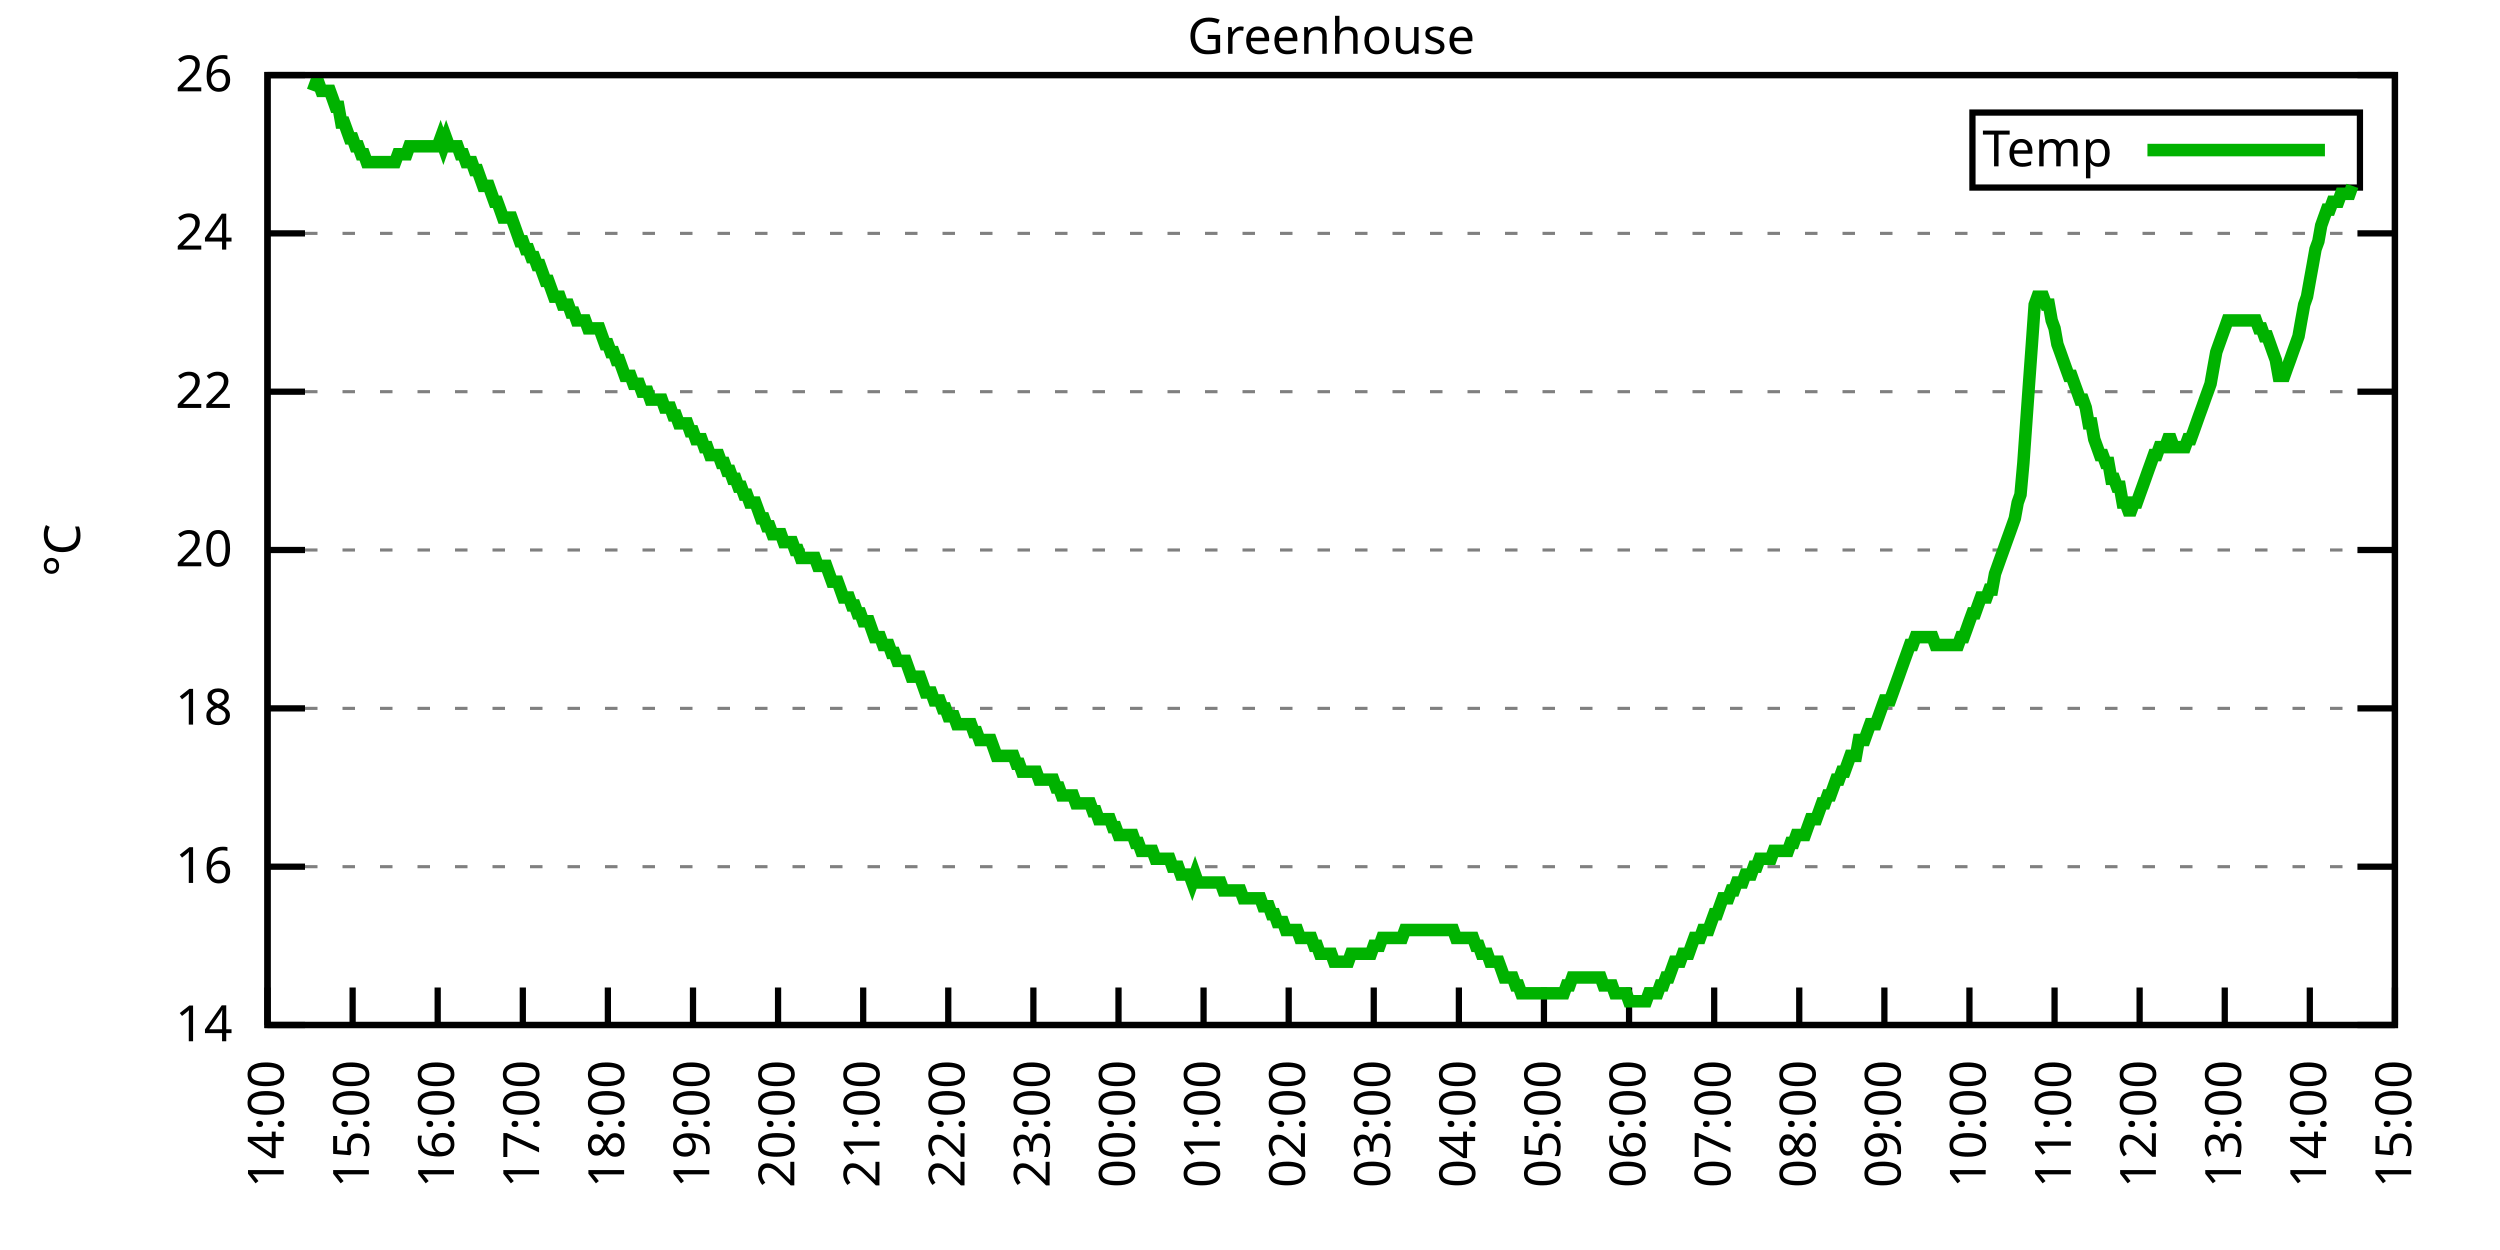
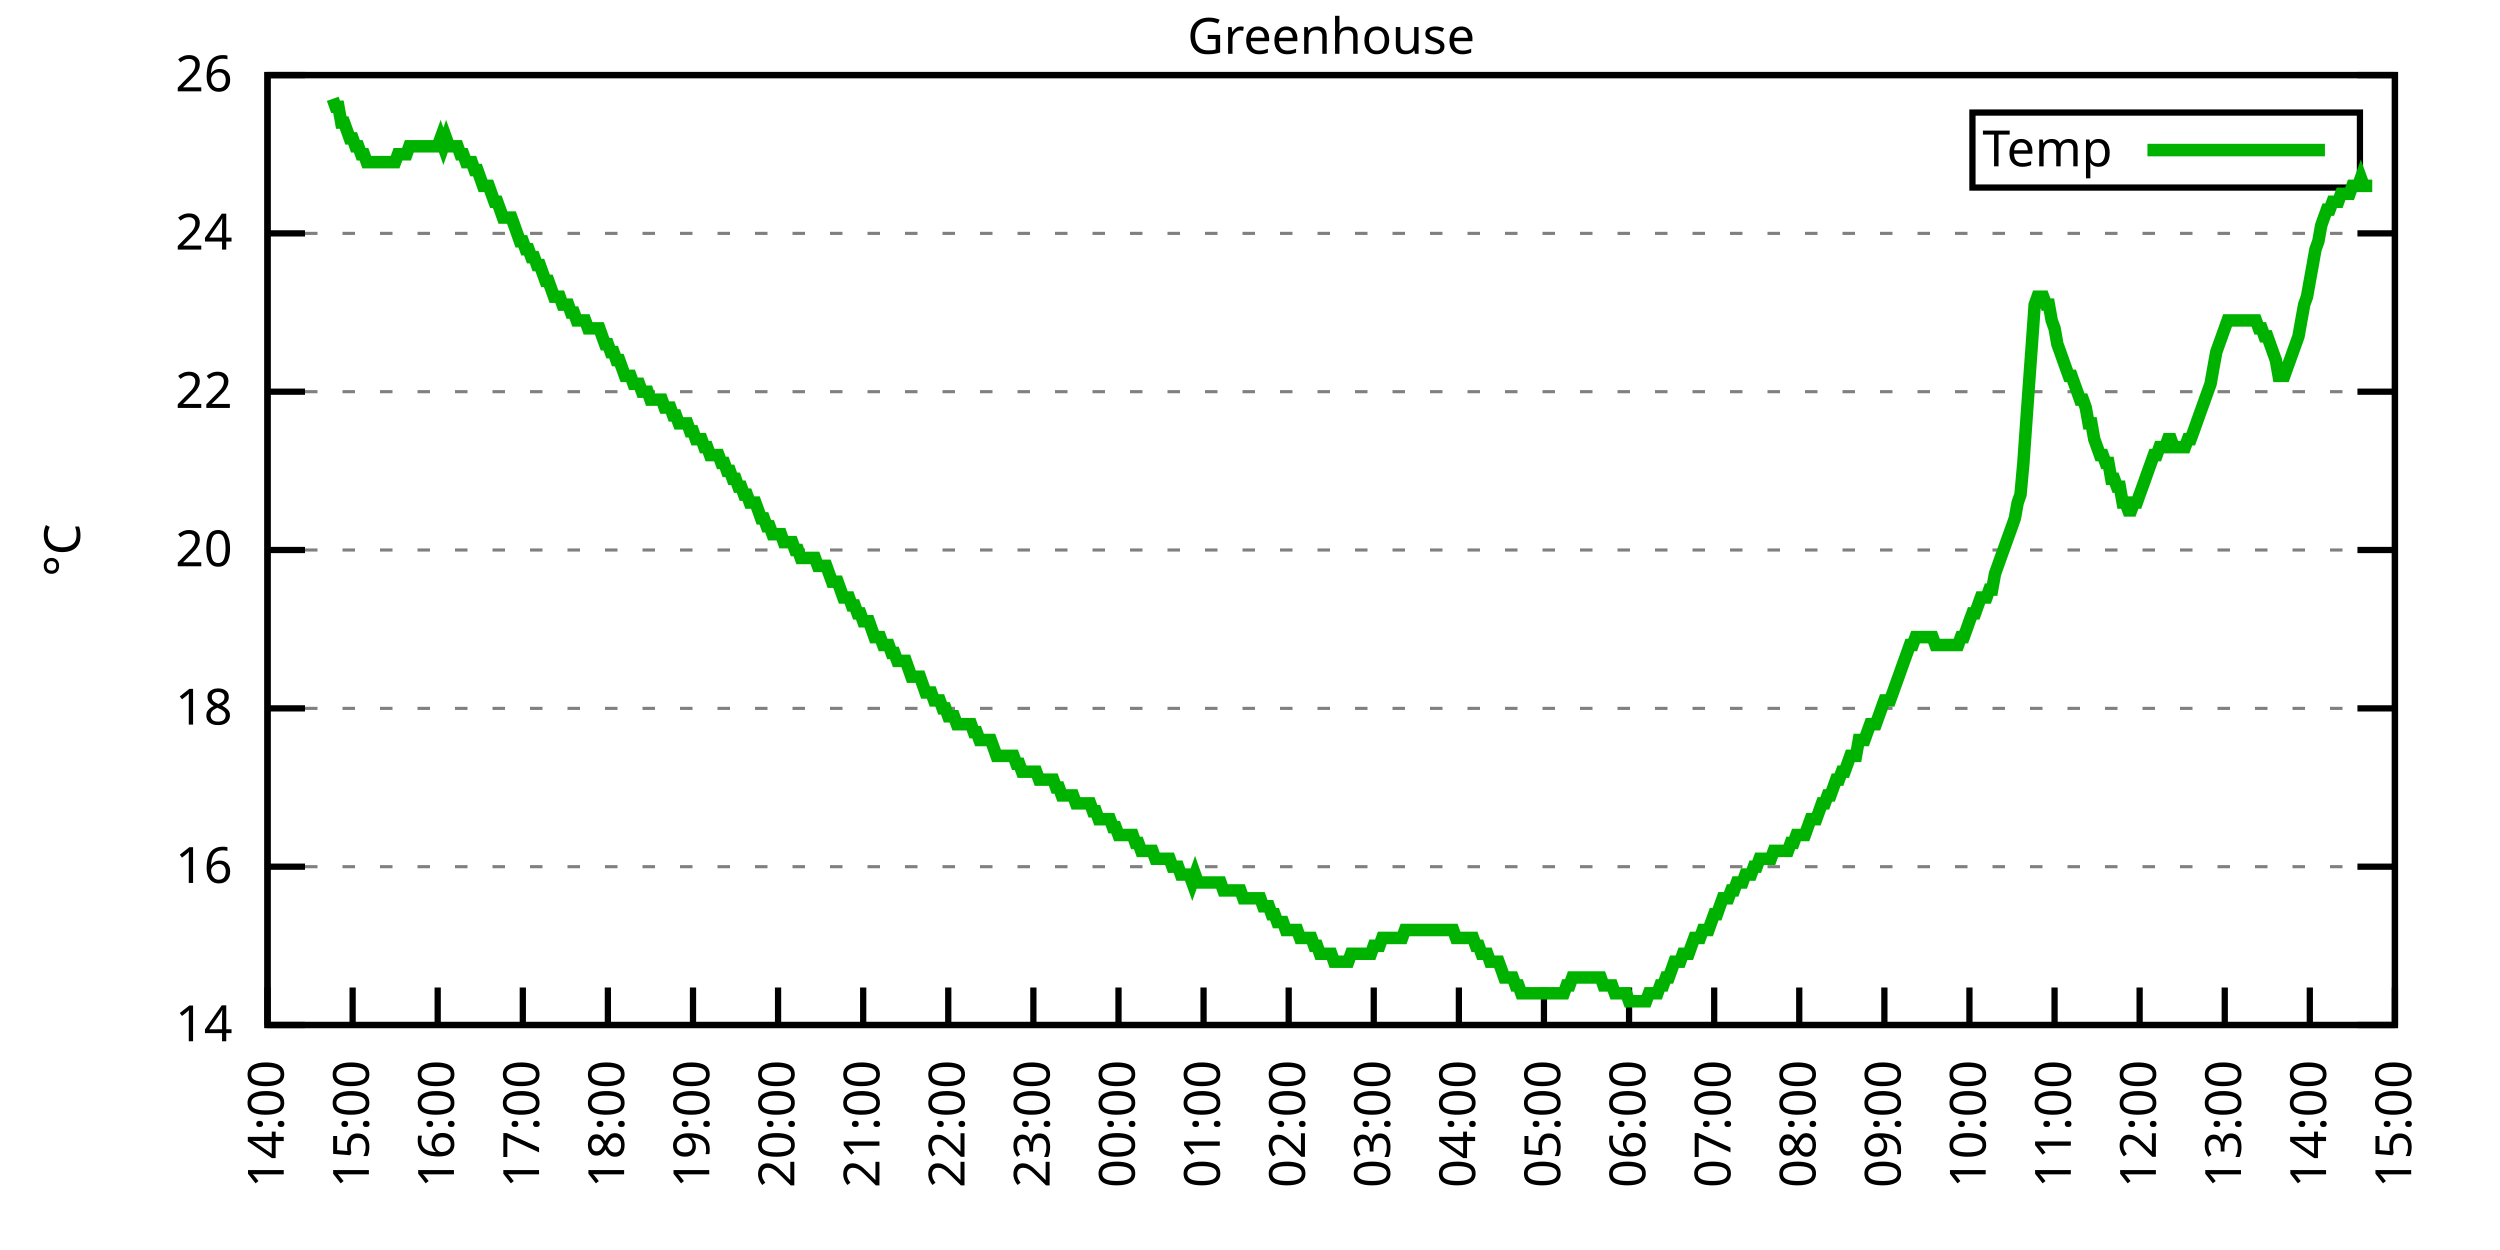
<svg xmlns="http://www.w3.org/2000/svg" xmlns:xlink="http://www.w3.org/1999/xlink" width="400" height="200" viewBox="0 0 400 200">
  <g id="gnuplot_canvas">
    <rect x="0" y="0" width="400" height="200" fill="none" />
    <defs>
      <circle id="gpDot" r="0.5" stroke-width="0.5" stroke="currentColor" />
      <path id="gpPt0" stroke-width="0.333" stroke="currentColor" d="M-1,0 h2 M0,-1 v2" />
      <path id="gpPt1" stroke-width="0.333" stroke="currentColor" d="M-1,-1 L1,1 M1,-1 L-1,1" />
      <path id="gpPt2" stroke-width="0.333" stroke="currentColor" d="M-1,0 L1,0 M0,-1 L0,1 M-1,-1 L1,1 M-1,1 L1,-1" />
      <rect id="gpPt3" stroke-width="0.333" stroke="currentColor" x="-1" y="-1" width="2" height="2" />
      <rect id="gpPt4" stroke-width="0.333" stroke="currentColor" fill="currentColor" x="-1" y="-1" width="2" height="2" />
      <circle id="gpPt5" stroke-width="0.333" stroke="currentColor" cx="0" cy="0" r="1" />
      <use xlink:href="#gpPt5" id="gpPt6" fill="currentColor" stroke="none" />
      <path id="gpPt7" stroke-width="0.333" stroke="currentColor" d="M0,-1.33 L-1.33,0.67 L1.33,0.67 z" />
      <use xlink:href="#gpPt7" id="gpPt8" fill="currentColor" stroke="none" />
      <use xlink:href="#gpPt7" id="gpPt9" stroke="currentColor" transform="rotate(180)" />
      <use xlink:href="#gpPt9" id="gpPt10" fill="currentColor" stroke="none" />
      <use xlink:href="#gpPt3" id="gpPt11" stroke="currentColor" transform="rotate(45)" />
      <use xlink:href="#gpPt11" id="gpPt12" fill="currentColor" stroke="none" />
      <path id="gpPt13" stroke-width="0.333" stroke="currentColor" d="M0,1.330 L1.265,0.411 L0.782,-1.067 L-0.782,-1.076 L-1.265,0.411 z" />
      <use xlink:href="#gpPt13" id="gpPt14" fill="currentColor" stroke="none" />
      <filter id="textbox" filterUnits="objectBoundingBox" x="0" y="0" height="1" width="1">
        <feFlood flood-color="white" flood-opacity="1" result="bgnd" />
        <feComposite in="SourceGraphic" in2="bgnd" operator="atop" />
      </filter>
      <filter id="greybox" filterUnits="objectBoundingBox" x="0" y="0" height="1" width="1">
        <feFlood flood-color="lightgrey" flood-opacity="1" result="grey" />
        <feComposite in="SourceGraphic" in2="grey" operator="atop" />
      </filter>
    </defs>
    <g fill="none" color="white" stroke="currentColor" stroke-width="1.00" stroke-linecap="butt" stroke-linejoin="miter">
</g>
    <g fill="none" color="black" stroke="currentColor" stroke-width="1.00" stroke-linecap="butt" stroke-linejoin="miter">
      <g stroke="none" shape-rendering="crispEdges">
        <polygon fill="rgb(255, 255, 255)" points="42.80,164.00 383.18,164.00 383.18,12.02 42.80,12.02 " />
      </g>
    </g>
    <g fill="none" color="black" stroke="currentColor" stroke-width="1.00" stroke-linecap="butt" stroke-linejoin="miter">
</g>
    <g fill="none" color="black" stroke="black" stroke-width="0.50" stroke-linecap="butt" stroke-linejoin="miter">
</g>
    <g fill="none" color="gray" stroke="currentColor" stroke-width="0.50" stroke-linecap="butt" stroke-linejoin="miter">
      <path stroke="gray" stroke-dasharray="2,4" class="gridline" d="M42.80,164.00 L383.19,164.00  " />
    </g>
    <g fill="none" color="gray" stroke="gray" stroke-width="1.00" stroke-linecap="butt" stroke-linejoin="miter">
</g>
    <g fill="none" color="black" stroke="currentColor" stroke-width="1.00" stroke-linecap="butt" stroke-linejoin="miter">
      <path stroke="black" d="M42.80,164.00 L48.80,164.00 M383.19,164.00 L377.19,164.00  " />
      <g transform="translate(37.20,166.60)" stroke="none" fill="black" font-family="Sans" font-size="8.00" text-anchor="end">
        <text>
          <tspan font-family="Sans"> 14</tspan>
        </text>
      </g>
    </g>
    <g fill="none" color="black" stroke="currentColor" stroke-width="1.00" stroke-linecap="butt" stroke-linejoin="miter">
</g>
    <g fill="none" color="black" stroke="black" stroke-width="0.50" stroke-linecap="butt" stroke-linejoin="miter">
</g>
    <g fill="none" color="gray" stroke="currentColor" stroke-width="0.50" stroke-linecap="butt" stroke-linejoin="miter">
      <path stroke="gray" stroke-dasharray="2,4" class="gridline" d="M42.80,138.67 L383.19,138.67  " />
    </g>
    <g fill="none" color="gray" stroke="gray" stroke-width="1.00" stroke-linecap="butt" stroke-linejoin="miter">
</g>
    <g fill="none" color="black" stroke="currentColor" stroke-width="1.00" stroke-linecap="butt" stroke-linejoin="miter">
      <path stroke="black" d="M42.80,138.67 L48.80,138.67 M383.19,138.67 L377.19,138.67  " />
      <g transform="translate(37.20,141.27)" stroke="none" fill="black" font-family="Sans" font-size="8.00" text-anchor="end">
        <text>
          <tspan font-family="Sans"> 16</tspan>
        </text>
      </g>
    </g>
    <g fill="none" color="black" stroke="currentColor" stroke-width="1.00" stroke-linecap="butt" stroke-linejoin="miter">
</g>
    <g fill="none" color="black" stroke="black" stroke-width="0.50" stroke-linecap="butt" stroke-linejoin="miter">
</g>
    <g fill="none" color="gray" stroke="currentColor" stroke-width="0.50" stroke-linecap="butt" stroke-linejoin="miter">
      <path stroke="gray" stroke-dasharray="2,4" class="gridline" d="M42.80,113.34 L383.19,113.34  " />
    </g>
    <g fill="none" color="gray" stroke="gray" stroke-width="1.00" stroke-linecap="butt" stroke-linejoin="miter">
</g>
    <g fill="none" color="black" stroke="currentColor" stroke-width="1.00" stroke-linecap="butt" stroke-linejoin="miter">
      <path stroke="black" d="M42.80,113.34 L48.80,113.34 M383.19,113.34 L377.19,113.34  " />
      <g transform="translate(37.20,115.94)" stroke="none" fill="black" font-family="Sans" font-size="8.00" text-anchor="end">
        <text>
          <tspan font-family="Sans"> 18</tspan>
        </text>
      </g>
    </g>
    <g fill="none" color="black" stroke="currentColor" stroke-width="1.00" stroke-linecap="butt" stroke-linejoin="miter">
</g>
    <g fill="none" color="black" stroke="black" stroke-width="0.50" stroke-linecap="butt" stroke-linejoin="miter">
</g>
    <g fill="none" color="gray" stroke="currentColor" stroke-width="0.50" stroke-linecap="butt" stroke-linejoin="miter">
      <path stroke="gray" stroke-dasharray="2,4" class="gridline" d="M42.80,88.00 L383.19,88.00  " />
    </g>
    <g fill="none" color="gray" stroke="gray" stroke-width="1.00" stroke-linecap="butt" stroke-linejoin="miter">
</g>
    <g fill="none" color="black" stroke="currentColor" stroke-width="1.00" stroke-linecap="butt" stroke-linejoin="miter">
      <path stroke="black" d="M42.80,88.00 L48.80,88.00 M383.19,88.00 L377.19,88.00  " />
      <g transform="translate(37.20,90.60)" stroke="none" fill="black" font-family="Sans" font-size="8.00" text-anchor="end">
        <text>
          <tspan font-family="Sans"> 20</tspan>
        </text>
      </g>
    </g>
    <g fill="none" color="black" stroke="currentColor" stroke-width="1.00" stroke-linecap="butt" stroke-linejoin="miter">
</g>
    <g fill="none" color="black" stroke="black" stroke-width="0.50" stroke-linecap="butt" stroke-linejoin="miter">
</g>
    <g fill="none" color="gray" stroke="currentColor" stroke-width="0.50" stroke-linecap="butt" stroke-linejoin="miter">
      <path stroke="gray" stroke-dasharray="2,4" class="gridline" d="M42.80,62.67 L383.19,62.67  " />
    </g>
    <g fill="none" color="gray" stroke="gray" stroke-width="1.00" stroke-linecap="butt" stroke-linejoin="miter">
</g>
    <g fill="none" color="black" stroke="currentColor" stroke-width="1.00" stroke-linecap="butt" stroke-linejoin="miter">
      <path stroke="black" d="M42.80,62.67 L48.80,62.67 M383.19,62.67 L377.19,62.67  " />
      <g transform="translate(37.20,65.27)" stroke="none" fill="black" font-family="Sans" font-size="8.00" text-anchor="end">
        <text>
          <tspan font-family="Sans"> 22</tspan>
        </text>
      </g>
    </g>
    <g fill="none" color="black" stroke="currentColor" stroke-width="1.00" stroke-linecap="butt" stroke-linejoin="miter">
</g>
    <g fill="none" color="black" stroke="black" stroke-width="0.50" stroke-linecap="butt" stroke-linejoin="miter">
</g>
    <g fill="none" color="gray" stroke="currentColor" stroke-width="0.50" stroke-linecap="butt" stroke-linejoin="miter">
      <path stroke="gray" stroke-dasharray="2,4" class="gridline" d="M42.80,37.34 L383.19,37.34  " />
    </g>
    <g fill="none" color="gray" stroke="gray" stroke-width="1.00" stroke-linecap="butt" stroke-linejoin="miter">
</g>
    <g fill="none" color="black" stroke="currentColor" stroke-width="1.00" stroke-linecap="butt" stroke-linejoin="miter">
      <path stroke="black" d="M42.80,37.34 L48.80,37.34 M383.19,37.34 L377.19,37.34  " />
      <g transform="translate(37.20,39.94)" stroke="none" fill="black" font-family="Sans" font-size="8.00" text-anchor="end">
        <text>
          <tspan font-family="Sans"> 24</tspan>
        </text>
      </g>
    </g>
    <g fill="none" color="black" stroke="currentColor" stroke-width="1.00" stroke-linecap="butt" stroke-linejoin="miter">
</g>
    <g fill="none" color="black" stroke="black" stroke-width="0.50" stroke-linecap="butt" stroke-linejoin="miter">
</g>
    <g fill="none" color="gray" stroke="currentColor" stroke-width="0.50" stroke-linecap="butt" stroke-linejoin="miter">
      <path stroke="gray" stroke-dasharray="2,4" class="gridline" d="M42.80,12.01 L383.19,12.01  " />
    </g>
    <g fill="none" color="gray" stroke="gray" stroke-width="1.00" stroke-linecap="butt" stroke-linejoin="miter">
</g>
    <g fill="none" color="black" stroke="currentColor" stroke-width="1.00" stroke-linecap="butt" stroke-linejoin="miter">
      <path stroke="black" d="M42.80,12.01 L48.80,12.01 M383.19,12.01 L377.19,12.01  " />
      <g transform="translate(37.20,14.61)" stroke="none" fill="black" font-family="Sans" font-size="8.00" text-anchor="end">
        <text>
          <tspan font-family="Sans"> 26</tspan>
        </text>
      </g>
    </g>
    <g fill="none" color="black" stroke="currentColor" stroke-width="1.00" stroke-linecap="butt" stroke-linejoin="miter">
      <path stroke="black" d="M42.80,164.00 L42.80,158.00  " />
      <g transform="translate(45.40,169.60) rotate(270.00)" stroke="none" fill="black" font-family="Sans" font-size="8.00" text-anchor="end">
        <text>
          <tspan font-family="Sans">14:00</tspan>
        </text>
      </g>
    </g>
    <g fill="none" color="black" stroke="currentColor" stroke-width="1.00" stroke-linecap="butt" stroke-linejoin="miter">
      <path stroke="black" d="M56.42,164.00 L56.42,158.00  " />
      <g transform="translate(59.02,169.60) rotate(270.00)" stroke="none" fill="black" font-family="Sans" font-size="8.00" text-anchor="end">
        <text>
          <tspan font-family="Sans">15:00</tspan>
        </text>
      </g>
    </g>
    <g fill="none" color="black" stroke="currentColor" stroke-width="1.00" stroke-linecap="butt" stroke-linejoin="miter">
      <path stroke="black" d="M70.03,164.00 L70.03,158.00  " />
      <g transform="translate(72.63,169.60) rotate(270.00)" stroke="none" fill="black" font-family="Sans" font-size="8.00" text-anchor="end">
        <text>
          <tspan font-family="Sans">16:00</tspan>
        </text>
      </g>
    </g>
    <g fill="none" color="black" stroke="currentColor" stroke-width="1.00" stroke-linecap="butt" stroke-linejoin="miter">
      <path stroke="black" d="M83.65,164.00 L83.65,158.00  " />
      <g transform="translate(86.25,169.60) rotate(270.00)" stroke="none" fill="black" font-family="Sans" font-size="8.00" text-anchor="end">
        <text>
          <tspan font-family="Sans">17:00</tspan>
        </text>
      </g>
    </g>
    <g fill="none" color="black" stroke="currentColor" stroke-width="1.00" stroke-linecap="butt" stroke-linejoin="miter">
      <path stroke="black" d="M97.26,164.00 L97.26,158.00  " />
      <g transform="translate(99.86,169.60) rotate(270.00)" stroke="none" fill="black" font-family="Sans" font-size="8.00" text-anchor="end">
        <text>
          <tspan font-family="Sans">18:00</tspan>
        </text>
      </g>
    </g>
    <g fill="none" color="black" stroke="currentColor" stroke-width="1.00" stroke-linecap="butt" stroke-linejoin="miter">
      <path stroke="black" d="M110.88,164.00 L110.88,158.00  " />
      <g transform="translate(113.48,169.60) rotate(270.00)" stroke="none" fill="black" font-family="Sans" font-size="8.00" text-anchor="end">
        <text>
          <tspan font-family="Sans">19:00</tspan>
        </text>
      </g>
    </g>
    <g fill="none" color="black" stroke="currentColor" stroke-width="1.00" stroke-linecap="butt" stroke-linejoin="miter">
      <path stroke="black" d="M124.49,164.00 L124.49,158.00  " />
      <g transform="translate(127.09,169.60) rotate(270.00)" stroke="none" fill="black" font-family="Sans" font-size="8.00" text-anchor="end">
        <text>
          <tspan font-family="Sans">20:00</tspan>
        </text>
      </g>
    </g>
    <g fill="none" color="black" stroke="currentColor" stroke-width="1.00" stroke-linecap="butt" stroke-linejoin="miter">
      <path stroke="black" d="M138.11,164.00 L138.11,158.00  " />
      <g transform="translate(140.71,169.60) rotate(270.00)" stroke="none" fill="black" font-family="Sans" font-size="8.00" text-anchor="end">
        <text>
          <tspan font-family="Sans">21:00</tspan>
        </text>
      </g>
    </g>
    <g fill="none" color="black" stroke="currentColor" stroke-width="1.00" stroke-linecap="butt" stroke-linejoin="miter">
      <path stroke="black" d="M151.72,164.00 L151.72,158.00  " />
      <g transform="translate(154.32,169.60) rotate(270.00)" stroke="none" fill="black" font-family="Sans" font-size="8.00" text-anchor="end">
        <text>
          <tspan font-family="Sans">22:00</tspan>
        </text>
      </g>
    </g>
    <g fill="none" color="black" stroke="currentColor" stroke-width="1.00" stroke-linecap="butt" stroke-linejoin="miter">
      <path stroke="black" d="M165.34,164.00 L165.34,158.00  " />
      <g transform="translate(167.94,169.60) rotate(270.00)" stroke="none" fill="black" font-family="Sans" font-size="8.00" text-anchor="end">
        <text>
          <tspan font-family="Sans">23:00</tspan>
        </text>
      </g>
    </g>
    <g fill="none" color="black" stroke="currentColor" stroke-width="1.00" stroke-linecap="butt" stroke-linejoin="miter">
      <path stroke="black" d="M178.96,164.00 L178.96,158.00  " />
      <g transform="translate(181.56,169.60) rotate(270.00)" stroke="none" fill="black" font-family="Sans" font-size="8.00" text-anchor="end">
        <text>
          <tspan font-family="Sans">00:00</tspan>
        </text>
      </g>
    </g>
    <g fill="none" color="black" stroke="currentColor" stroke-width="1.00" stroke-linecap="butt" stroke-linejoin="miter">
      <path stroke="black" d="M192.57,164.00 L192.57,158.00  " />
      <g transform="translate(195.17,169.60) rotate(270.00)" stroke="none" fill="black" font-family="Sans" font-size="8.00" text-anchor="end">
        <text>
          <tspan font-family="Sans">01:00</tspan>
        </text>
      </g>
    </g>
    <g fill="none" color="black" stroke="currentColor" stroke-width="1.00" stroke-linecap="butt" stroke-linejoin="miter">
      <path stroke="black" d="M206.19,164.00 L206.19,158.00  " />
      <g transform="translate(208.79,169.60) rotate(270.00)" stroke="none" fill="black" font-family="Sans" font-size="8.00" text-anchor="end">
        <text>
          <tspan font-family="Sans">02:00</tspan>
        </text>
      </g>
    </g>
    <g fill="none" color="black" stroke="currentColor" stroke-width="1.00" stroke-linecap="butt" stroke-linejoin="miter">
      <path stroke="black" d="M219.80,164.00 L219.80,158.00  " />
      <g transform="translate(222.40,169.60) rotate(270.00)" stroke="none" fill="black" font-family="Sans" font-size="8.00" text-anchor="end">
        <text>
          <tspan font-family="Sans">03:00</tspan>
        </text>
      </g>
    </g>
    <g fill="none" color="black" stroke="currentColor" stroke-width="1.00" stroke-linecap="butt" stroke-linejoin="miter">
      <path stroke="black" d="M233.42,164.00 L233.42,158.00  " />
      <g transform="translate(236.02,169.60) rotate(270.00)" stroke="none" fill="black" font-family="Sans" font-size="8.00" text-anchor="end">
        <text>
          <tspan font-family="Sans">04:00</tspan>
        </text>
      </g>
    </g>
    <g fill="none" color="black" stroke="currentColor" stroke-width="1.00" stroke-linecap="butt" stroke-linejoin="miter">
      <path stroke="black" d="M247.03,164.00 L247.03,158.00  " />
      <g transform="translate(249.63,169.60) rotate(270.00)" stroke="none" fill="black" font-family="Sans" font-size="8.00" text-anchor="end">
        <text>
          <tspan font-family="Sans">05:00</tspan>
        </text>
      </g>
    </g>
    <g fill="none" color="black" stroke="currentColor" stroke-width="1.00" stroke-linecap="butt" stroke-linejoin="miter">
      <path stroke="black" d="M260.65,164.00 L260.65,158.00  " />
      <g transform="translate(263.25,169.60) rotate(270.00)" stroke="none" fill="black" font-family="Sans" font-size="8.00" text-anchor="end">
        <text>
          <tspan font-family="Sans">06:00</tspan>
        </text>
      </g>
    </g>
    <g fill="none" color="black" stroke="currentColor" stroke-width="1.00" stroke-linecap="butt" stroke-linejoin="miter">
      <path stroke="black" d="M274.27,164.00 L274.27,158.00  " />
      <g transform="translate(276.87,169.60) rotate(270.00)" stroke="none" fill="black" font-family="Sans" font-size="8.00" text-anchor="end">
        <text>
          <tspan font-family="Sans">07:00</tspan>
        </text>
      </g>
    </g>
    <g fill="none" color="black" stroke="currentColor" stroke-width="1.00" stroke-linecap="butt" stroke-linejoin="miter">
      <path stroke="black" d="M287.88,164.00 L287.88,158.00  " />
      <g transform="translate(290.48,169.60) rotate(270.00)" stroke="none" fill="black" font-family="Sans" font-size="8.00" text-anchor="end">
        <text>
          <tspan font-family="Sans">08:00</tspan>
        </text>
      </g>
    </g>
    <g fill="none" color="black" stroke="currentColor" stroke-width="1.00" stroke-linecap="butt" stroke-linejoin="miter">
      <path stroke="black" d="M301.50,164.00 L301.50,158.00  " />
      <g transform="translate(304.10,169.60) rotate(270.00)" stroke="none" fill="black" font-family="Sans" font-size="8.00" text-anchor="end">
        <text>
          <tspan font-family="Sans">09:00</tspan>
        </text>
      </g>
    </g>
    <g fill="none" color="black" stroke="currentColor" stroke-width="1.00" stroke-linecap="butt" stroke-linejoin="miter">
      <path stroke="black" d="M315.11,164.00 L315.11,158.00  " />
      <g transform="translate(317.71,169.60) rotate(270.00)" stroke="none" fill="black" font-family="Sans" font-size="8.00" text-anchor="end">
        <text>
          <tspan font-family="Sans">10:00</tspan>
        </text>
      </g>
    </g>
    <g fill="none" color="black" stroke="currentColor" stroke-width="1.00" stroke-linecap="butt" stroke-linejoin="miter">
      <path stroke="black" d="M328.73,164.00 L328.73,158.00  " />
      <g transform="translate(331.33,169.60) rotate(270.00)" stroke="none" fill="black" font-family="Sans" font-size="8.00" text-anchor="end">
        <text>
          <tspan font-family="Sans">11:00</tspan>
        </text>
      </g>
    </g>
    <g fill="none" color="black" stroke="currentColor" stroke-width="1.00" stroke-linecap="butt" stroke-linejoin="miter">
      <path stroke="black" d="M342.34,164.00 L342.34,158.00  " />
      <g transform="translate(344.94,169.60) rotate(270.00)" stroke="none" fill="black" font-family="Sans" font-size="8.00" text-anchor="end">
        <text>
          <tspan font-family="Sans">12:00</tspan>
        </text>
      </g>
    </g>
    <g fill="none" color="black" stroke="currentColor" stroke-width="1.00" stroke-linecap="butt" stroke-linejoin="miter">
      <path stroke="black" d="M355.96,164.00 L355.96,158.00  " />
      <g transform="translate(358.56,169.60) rotate(270.00)" stroke="none" fill="black" font-family="Sans" font-size="8.00" text-anchor="end">
        <text>
          <tspan font-family="Sans">13:00</tspan>
        </text>
      </g>
    </g>
    <g fill="none" color="black" stroke="currentColor" stroke-width="1.00" stroke-linecap="butt" stroke-linejoin="miter">
      <path stroke="black" d="M369.57,164.00 L369.57,158.00  " />
      <g transform="translate(372.17,169.60) rotate(270.00)" stroke="none" fill="black" font-family="Sans" font-size="8.00" text-anchor="end">
        <text>
          <tspan font-family="Sans">14:00</tspan>
        </text>
      </g>
    </g>
    <g fill="none" color="black" stroke="currentColor" stroke-width="1.00" stroke-linecap="butt" stroke-linejoin="miter">
      <path stroke="black" d="M383.19,164.00 L383.19,158.00  " />
      <g transform="translate(385.79,169.60) rotate(270.00)" stroke="none" fill="black" font-family="Sans" font-size="8.00" text-anchor="end">
        <text>
          <tspan font-family="Sans">15:00</tspan>
        </text>
      </g>
    </g>
    <g fill="none" color="black" stroke="currentColor" stroke-width="1.00" stroke-linecap="butt" stroke-linejoin="miter">
</g>
    <g fill="none" color="black" stroke="currentColor" stroke-width="1.00" stroke-linecap="butt" stroke-linejoin="miter">
      <path stroke="black" d="M42.80,12.01 L42.80,164.00 L383.19,164.00 L383.19,12.01 L42.80,12.01 Z  " />
    </g>
    <g fill="none" color="black" stroke="currentColor" stroke-width="1.00" stroke-linecap="butt" stroke-linejoin="miter">
</g>
    <g fill="none" color="black" stroke="currentColor" stroke-width="1.00" stroke-linecap="butt" stroke-linejoin="miter">
      <path stroke="black" d="M315.59,30.01 L315.59,18.01 L377.59,18.01 L377.59,30.01 L315.59,30.01 Z  " />
    </g>
    <g id="Greenhouse_plot_1">
      <g fill="none" color="white" stroke="black" stroke-width="2.00" stroke-linecap="butt" stroke-linejoin="miter">
</g>
      <g fill="none" color="black" stroke="currentColor" stroke-width="2.00" stroke-linecap="butt" stroke-linejoin="miter">
        <g transform="translate(337.99,26.61)" stroke="none" fill="black" font-family="Sans" font-size="8.00" text-anchor="end">
          <text>
            <tspan font-family="Sans">Temp</tspan>
          </text>
        </g>
      </g>
      <g fill="none" color="black" stroke="currentColor" stroke-width="2.00" stroke-linecap="butt" stroke-linejoin="miter">
-         <path stroke="rgb(  0, 178,   0)" d="M343.59,24.01 L371.99,24.01 M50.06,14.54 L50.52,13.28 L50.97,13.28 L51.42,14.54 L51.88,14.54 L52.33,14.54   L52.78,14.54 L53.24,15.81 L53.69,17.08 L54.15,17.08 L54.60,19.61 L55.05,19.61 L55.51,20.88 L55.96,22.14   L56.42,22.14 L56.87,23.41 L57.32,23.41 L57.78,24.68 L58.23,24.68 L58.68,25.94 L59.14,25.94 L59.59,25.94   L60.05,25.94 L60.50,25.94 L60.95,25.94 L61.41,25.94 L61.86,25.94 L62.32,25.94 L62.77,25.94 L63.22,25.94   L63.68,24.68 L64.13,24.68 L64.58,24.68 L65.04,24.68 L65.49,23.41 L65.95,23.41 L66.40,23.41 L66.85,23.41   L67.31,23.41 L67.76,23.41 L68.22,23.41 L68.67,23.41 L69.12,23.41 L69.58,23.41 L70.03,23.41 L70.49,22.14   L70.94,23.41 L71.39,22.14 L71.85,23.41 L72.30,23.41 L72.75,23.41 L73.21,23.41 L73.66,24.68 L74.12,24.68   L74.57,25.94 L75.02,25.94 L75.48,25.94 L75.93,27.21 L76.39,27.21 L76.84,28.48 L77.29,29.74 L77.75,29.74   L78.20,29.74 L78.65,31.01 L79.11,32.28 L79.56,32.28 L80.02,33.54 L80.47,34.81 L80.92,34.81 L81.38,34.81   L81.83,34.81 L82.29,36.08 L82.74,37.34 L83.19,38.61 L83.65,38.61 L84.10,39.87 L84.55,39.87 L85.01,41.14   L85.46,41.14 L85.92,42.41 L86.37,42.41 L86.82,43.67 L87.28,44.94 L87.73,44.94 L88.19,46.21 L88.64,47.47   L89.09,47.47 L89.55,47.47 L90.00,48.74 L90.45,48.74 L90.91,48.74 L91.36,50.01 L91.82,50.01 L92.27,51.27   L92.72,51.27 L93.18,51.27 L93.63,51.27 L94.09,52.54 L94.54,52.54 L94.99,52.54 L95.45,52.54 L95.90,52.54   L96.35,53.81 L96.81,55.07 L97.26,55.07 L97.72,56.34 L98.17,56.34 L98.62,57.61 L99.08,57.61 L99.53,58.87   L99.99,60.14 L100.44,60.14 L100.89,60.14 L101.35,61.41 L101.80,61.41 L102.25,61.41 L102.71,62.67 L103.16,62.67   L103.62,62.67 L104.07,63.94 L104.52,63.94 L104.98,63.94 L105.43,63.94 L105.89,63.94 L106.34,65.21 L106.79,65.21   L107.25,65.21 L107.70,66.47 L108.15,66.47 L108.61,67.74 L109.06,67.74 L109.52,67.74 L109.97,67.74 L110.42,69.01   L110.88,69.01 L111.33,70.27 L111.79,70.27 L112.24,70.27 L112.69,71.54 L113.15,71.54 L113.60,72.81 L114.05,72.81   L114.51,72.81 L114.96,72.81 L115.42,74.07 L115.87,74.07 L116.32,75.34 L116.78,75.34 L117.23,76.61 L117.69,76.61   L118.14,77.87 L118.59,77.87 L119.05,79.14 L119.50,79.14 L119.96,80.41 L120.41,80.41 L120.86,80.41 L121.32,81.67   L121.77,82.94 L122.22,82.94 L122.68,84.21 L123.13,84.21 L123.59,85.47 L124.04,85.47 L124.49,85.47 L124.95,85.47   L125.40,86.74 L125.86,86.74 L126.31,86.74 L126.76,86.74 L127.22,88.00 L127.67,88.00 L128.12,89.27 L128.58,89.27   L129.03,89.27 L129.49,89.27 L129.94,89.27 L130.39,89.27 L130.85,90.54 L131.30,90.54 L131.76,90.54 L132.21,90.54   L132.66,91.80 L133.12,93.07 L133.57,93.07 L134.02,93.07 L134.48,94.34 L134.93,95.60 L135.39,95.60 L135.84,95.60   L136.29,96.87 L136.75,96.87 L137.20,98.14 L137.66,98.14 L138.11,99.40 L138.56,99.40 L139.02,99.40 L139.47,100.67   L139.92,101.94 L140.38,101.94 L140.83,101.94 L141.29,103.20 L141.74,103.20 L142.19,103.20 L142.65,104.47 L143.10,104.47   L143.56,105.74 L144.01,105.74 L144.46,105.74 L144.92,105.74 L145.37,107.00 L145.82,108.27 L146.28,108.27 L146.73,108.27   L147.19,108.27 L147.64,109.54 L148.09,110.80 L148.55,110.80 L149.00,110.80 L149.46,112.07 L149.91,112.07 L150.36,112.07   L150.82,113.34 L151.27,113.34 L151.72,114.60 L152.18,114.60 L152.63,114.60 L153.09,115.87 L153.54,115.87 L153.99,115.87   L154.45,115.87 L154.90,115.87 L155.36,115.87 L155.81,117.14 L156.26,117.14 L156.72,118.40 L157.17,118.40 L157.62,118.40   L158.08,118.40 L158.53,118.40 L158.99,119.67 L159.44,120.94 L159.89,120.94 L160.35,120.94 L160.80,120.94 L161.26,120.94   L161.71,120.94 L162.16,120.94 L162.62,122.20 L163.07,122.20 L163.52,123.47 L163.98,123.47 L164.43,123.47 L164.89,123.47   L165.34,123.47 L165.79,123.47 L166.25,124.74 L166.70,124.74 L167.16,124.74 L167.61,124.74 L168.06,124.74 L168.52,124.74   L168.97,126.00 L169.43,126.00 L169.88,127.27 L170.33,127.27 L170.79,127.27 L171.24,127.27 L171.69,127.27 L172.15,128.54   L172.60,128.54 L173.06,128.54 L173.51,128.54 L173.96,128.54 L174.42,128.54 L174.87,129.80 L175.33,129.80 L175.78,131.07   L176.23,131.07 L176.69,131.07 L177.14,131.07 L177.59,131.07 L178.05,132.34 L178.50,132.34 L178.96,133.60 L179.41,133.60   L179.86,133.60 L180.32,133.60 L180.77,133.60 L181.23,133.60 L181.68,134.87 L182.13,134.87 L182.59,136.14 L183.04,136.14   L183.49,136.14 L183.95,136.14 L184.40,136.14 L184.86,137.40 L185.31,137.40 L185.76,137.40 L186.22,137.40 L186.67,137.40   L187.13,137.40 L187.58,138.67 L188.03,138.67 L188.49,138.67 L188.94,139.93 L189.39,139.93 L189.85,139.93 L190.30,139.93   L190.76,141.20 L191.21,139.93 L191.66,141.20 L192.12,141.20 L192.57,141.20 L193.03,141.20 L193.48,141.20 L193.93,141.20   L194.39,141.20 L194.84,141.20 L195.29,141.20 L195.75,142.47 L196.20,142.47 L196.66,142.47 L197.11,142.47 L197.56,142.47   L198.02,142.47 L198.47,142.47 L198.93,143.73 L199.38,143.73 L199.83,143.73 L200.29,143.73 L200.74,143.73 L201.19,143.73   L201.65,143.73 L202.10,145.00 L202.56,145.00 L203.01,145.00 L203.46,146.27 L203.92,146.27 L204.37,147.53 L204.83,147.53   L205.28,147.53 L205.73,148.80 L206.19,148.80 L206.64,148.80 L207.09,148.80 L207.55,148.80 L208.00,150.07 L208.46,150.07   L208.91,150.07 L209.36,150.07 L209.82,150.07 L210.27,151.33 L210.73,151.33 L211.18,152.60 L211.63,152.60 L212.09,152.60   L212.54,152.60 L213.00,152.60 L213.45,153.87 L213.90,153.87 L214.36,153.87 L214.81,153.87 L215.26,153.87 L215.72,153.87   L216.17,152.60 L216.63,152.60 L217.08,152.60 L217.53,152.60 L217.99,152.60 L218.44,152.60 L218.90,152.60 L219.35,152.60   L219.80,151.33 L220.26,151.33 L220.71,151.33 L221.16,150.07 L221.62,150.07 L222.07,150.07 L222.53,150.07 L222.98,150.07   L223.43,150.07 L223.89,150.07 L224.34,150.07 L224.80,148.80 L225.25,148.80 L225.70,148.80 L226.16,148.80 L226.61,148.80   L227.06,148.80 L227.52,148.80 L227.97,148.80 L228.43,148.80 L228.88,148.80 L229.33,148.80 L229.79,148.80 L230.24,148.80   L230.70,148.80 L231.15,148.80 L231.60,148.80 L232.06,148.80 L232.51,148.80 L232.96,150.07 L233.42,150.07 L233.87,150.07   L234.33,150.07 L234.78,150.07 L235.23,150.07 L235.69,150.07 L236.14,151.33 L236.60,151.33 L237.05,152.60 L237.50,152.60   L237.96,152.60 L238.41,153.87 L238.86,153.87 L239.32,153.87 L239.77,153.87 L240.23,155.13 L240.68,156.40 L241.13,156.40   L241.59,156.40 L242.04,156.40 L242.50,157.67 L242.95,157.67 L243.40,158.93 L243.86,158.93 L244.31,158.93 L244.76,158.93   L245.22,158.93 L245.67,158.93 L246.13,158.93 L246.58,158.93 L247.03,158.93 L247.49,158.93 L247.94,158.93 L248.40,158.93   L248.85,158.93 L249.30,158.93 L249.76,158.93 L250.21,158.93 L250.66,157.67 L251.12,157.67 L251.57,156.40 L252.03,156.40   L252.48,156.40 L252.93,156.40 L253.39,156.40 L253.84,156.40 L254.30,156.40 L254.75,156.40 L255.20,156.40 L255.66,156.40   L256.11,156.40 L256.56,157.67 L257.02,157.67 L257.47,157.67 L257.93,157.67 L258.38,158.93 L258.83,158.93 L259.29,158.93   L259.74,158.93 L260.20,158.93 L260.65,160.20 L261.10,160.20 L261.56,160.20 L262.01,160.20 L262.47,160.20 L262.92,160.20   L263.37,160.20 L263.83,158.93 L264.28,158.93 L264.73,158.93 L265.19,158.93 L265.64,157.67 L266.10,157.67 L266.55,156.40   L267.00,156.40 L267.46,155.13 L267.91,153.87 L268.37,153.87 L268.82,153.87 L269.27,152.60 L269.73,152.60 L270.18,152.60   L270.63,151.33 L271.09,150.07 L271.54,150.07 L272.00,150.07 L272.45,148.80 L272.90,148.80 L273.36,148.80 L273.81,147.53   L274.27,146.27 L274.72,146.27 L275.17,145.00 L275.63,143.73 L276.08,143.73 L276.53,143.73 L276.99,142.47 L277.44,142.47   L277.90,141.20 L278.35,141.20 L278.80,141.20 L279.26,139.93 L279.71,139.93 L280.17,139.93 L280.62,138.67 L281.07,138.67   L281.53,137.40 L281.98,137.40 L282.43,137.40 L282.89,137.40 L283.34,137.40 L283.80,136.14 L284.25,136.14 L284.70,136.14   L285.16,136.14 L285.61,136.14 L286.07,136.14 L286.52,134.87 L286.97,134.87 L287.43,133.60 L287.88,133.60 L288.33,133.60   L288.79,133.60 L289.24,132.34 L289.70,131.07 L290.15,131.07 L290.60,131.07 L291.06,129.80 L291.51,128.54 L291.97,128.54   L292.42,127.27 L292.87,127.27 L293.33,126.00 L293.78,124.74 L294.23,124.74 L294.69,123.47 L295.14,123.47 L295.60,122.20   L296.05,120.94 L296.50,120.94 L296.96,120.94 L297.41,118.40 L297.87,118.40 L298.32,118.40 L298.77,117.14 L299.23,115.87   L299.68,115.87 L300.13,115.87 L300.59,114.60 L301.04,113.34 L301.50,112.07 L301.95,112.07 L302.40,112.07 L302.86,110.80   L303.31,109.54 L303.77,108.27 L304.22,107.00 L304.67,105.74 L305.13,104.47 L305.58,103.20 L306.03,103.20 L306.49,101.94   L306.94,101.94 L307.40,101.94 L307.85,101.94 L308.30,101.94 L308.76,101.94 L309.21,101.94 L309.67,103.20 L310.12,103.20   L310.57,103.20 L311.03,103.20 L311.48,103.20 L311.94,103.20 L312.39,103.20 L312.84,103.20 L313.30,103.20 L313.75,101.94   L314.20,101.94 L314.66,100.67 L315.11,99.40 L315.57,98.14 L316.02,98.14 L316.47,96.87 L316.93,95.60 L317.38,95.60   L317.84,95.60 L318.29,94.34 L318.74,94.34 L319.20,91.80 L319.65,90.54 L320.10,89.27 L320.56,88.00 L321.01,86.74   L321.47,85.47 L321.92,84.21 L322.37,82.94 L322.83,80.41 L323.28,79.14 L323.74,74.07 L324.19,67.74 L324.64,61.41   L325.10,55.07 L325.55,48.74 L326.00,47.47 L326.46,47.47 L326.91,47.47 L327.37,48.74 L327.82,48.74 L328.27,51.27   L328.73,52.54 L329.18,55.07 L329.64,56.34 L330.09,57.61 L330.54,58.87 L331.00,60.14 L331.45,60.14 L331.90,61.41   L332.36,62.67 L332.81,63.94 L333.27,63.94 L333.72,65.21 L334.17,67.74 L334.63,67.74 L335.08,70.27 L335.54,71.54   L335.99,72.81 L336.44,72.81 L336.90,74.07 L337.35,74.07 L337.80,76.61 L338.26,76.61 L338.71,77.87 L339.17,77.87   L339.62,80.41 L340.07,80.41 L340.53,81.67 L340.98,81.67 L341.44,80.41 L341.89,80.41 L342.34,79.14 L342.80,77.87   L343.25,76.61 L343.70,75.34 L344.16,74.07 L344.61,72.81 L345.07,72.81 L345.52,71.54 L345.97,71.54 L346.43,71.54   L346.88,70.27 L347.34,70.27 L347.79,71.54 L348.24,71.54 L348.70,71.54 L349.15,71.54 L349.60,71.54 L350.06,70.27   L350.51,70.27 L350.97,69.01 L351.42,67.74 L351.87,66.47 L352.33,65.21 L352.78,63.94 L353.24,62.67 L353.69,61.41   L354.14,58.87 L354.60,56.34 L355.05,55.07 L355.50,53.81 L355.96,52.54 L356.41,51.27 L356.87,51.27 L357.32,51.27   L357.77,51.27 L358.23,51.27 L358.68,51.27 L359.14,51.27 L359.59,51.27 L360.04,51.27 L360.50,51.27 L360.95,51.27   L361.41,52.54 L361.86,52.54 L362.31,53.81 L362.77,53.81 L363.22,55.07 L363.67,56.34 L364.13,57.61 L364.58,60.14   L365.04,60.14 L365.49,60.14 L365.94,58.87 L366.40,57.61 L366.85,56.34 L367.31,55.07 L367.76,53.81 L368.21,51.27   L368.67,48.74 L369.12,47.47 L369.57,44.94 L370.03,42.41 L370.48,39.87 L370.94,38.61 L371.39,36.08 L371.84,34.81   L372.30,33.54 L372.75,33.54 L373.21,32.28 L373.66,32.28 L374.11,32.28 L374.57,31.01 L375.02,31.01 L375.47,31.01   L375.93,31.01 L376.38,29.74  " />
+         <path stroke="rgb(  0, 178,   0)" d="M343.59,24.01 L371.99,24.01 M53.24,15.81 L53.69,17.08 L54.15,17.08 L54.60,19.61 L55.05,19.61 L55.51,20.88   L55.96,22.14 L56.42,22.14 L56.87,23.41 L57.32,23.41 L57.78,24.68 L58.23,24.68 L58.68,25.94 L59.14,25.94   L59.59,25.94 L60.05,25.94 L60.50,25.94 L60.95,25.94 L61.41,25.94 L61.86,25.94 L62.32,25.94 L62.77,25.94   L63.22,25.94 L63.68,24.68 L64.13,24.68 L64.58,24.68 L65.04,24.68 L65.49,23.41 L65.95,23.41 L66.40,23.41   L66.85,23.41 L67.31,23.41 L67.76,23.41 L68.22,23.41 L68.67,23.41 L69.12,23.41 L69.58,23.41 L70.03,23.41   L70.49,22.14 L70.94,23.41 L71.39,22.14 L71.85,23.41 L72.30,23.41 L72.75,23.41 L73.21,23.41 L73.66,24.68   L74.12,24.68 L74.57,25.94 L75.02,25.94 L75.48,25.94 L75.93,27.21 L76.39,27.21 L76.84,28.48 L77.29,29.74   L77.75,29.74 L78.20,29.74 L78.65,31.01 L79.11,32.28 L79.56,32.28 L80.02,33.54 L80.47,34.81 L80.92,34.81   L81.38,34.81 L81.83,34.81 L82.29,36.08 L82.74,37.34 L83.19,38.61 L83.65,38.61 L84.10,39.87 L84.55,39.87   L85.01,41.14 L85.46,41.14 L85.92,42.41 L86.37,42.41 L86.82,43.67 L87.28,44.94 L87.73,44.94 L88.19,46.21   L88.64,47.47 L89.09,47.47 L89.55,47.47 L90.00,48.74 L90.45,48.74 L90.91,48.74 L91.36,50.01 L91.82,50.01   L92.27,51.27 L92.72,51.27 L93.18,51.27 L93.63,51.27 L94.09,52.54 L94.54,52.54 L94.99,52.54 L95.45,52.54   L95.90,52.54 L96.35,53.81 L96.81,55.07 L97.26,55.07 L97.72,56.34 L98.17,56.34 L98.62,57.61 L99.08,57.61   L99.53,58.87 L99.99,60.14 L100.44,60.14 L100.89,60.14 L101.35,61.41 L101.80,61.41 L102.25,61.41 L102.71,62.67   L103.16,62.67 L103.62,62.67 L104.07,63.94 L104.52,63.94 L104.98,63.94 L105.43,63.94 L105.89,63.94 L106.34,65.21   L106.79,65.21 L107.25,65.21 L107.70,66.47 L108.15,66.47 L108.61,67.74 L109.06,67.74 L109.52,67.74 L109.97,67.74   L110.42,69.01 L110.88,69.01 L111.33,70.27 L111.79,70.27 L112.24,70.27 L112.69,71.54 L113.15,71.54 L113.60,72.81   L114.05,72.81 L114.51,72.81 L114.96,72.81 L115.42,74.07 L115.87,74.07 L116.32,75.34 L116.78,75.34 L117.23,76.61   L117.69,76.61 L118.14,77.87 L118.59,77.87 L119.05,79.14 L119.50,79.14 L119.96,80.41 L120.41,80.41 L120.86,80.41   L121.32,81.67 L121.77,82.94 L122.22,82.94 L122.68,84.21 L123.13,84.21 L123.59,85.47 L124.04,85.47 L124.49,85.47   L124.95,85.47 L125.40,86.74 L125.86,86.74 L126.31,86.74 L126.76,86.74 L127.22,88.00 L127.67,88.00 L128.12,89.27   L128.58,89.27 L129.03,89.27 L129.49,89.27 L129.94,89.27 L130.39,89.27 L130.85,90.54 L131.30,90.54 L131.76,90.54   L132.21,90.54 L132.66,91.80 L133.12,93.07 L133.57,93.07 L134.02,93.07 L134.48,94.34 L134.93,95.60 L135.39,95.60   L135.84,95.60 L136.29,96.87 L136.75,96.87 L137.20,98.14 L137.66,98.14 L138.11,99.40 L138.56,99.40 L139.02,99.40   L139.47,100.67 L139.92,101.94 L140.38,101.94 L140.83,101.94 L141.29,103.20 L141.74,103.20 L142.19,103.20 L142.65,104.47   L143.10,104.47 L143.56,105.74 L144.01,105.74 L144.46,105.74 L144.92,105.74 L145.37,107.00 L145.82,108.27 L146.28,108.27   L146.73,108.27 L147.19,108.27 L147.64,109.54 L148.09,110.80 L148.55,110.80 L149.00,110.80 L149.46,112.07 L149.91,112.07   L150.36,112.07 L150.82,113.34 L151.27,113.34 L151.72,114.60 L152.18,114.60 L152.63,114.60 L153.09,115.87 L153.54,115.87   L153.99,115.87 L154.45,115.87 L154.90,115.87 L155.36,115.87 L155.81,117.14 L156.26,117.14 L156.72,118.40 L157.17,118.40   L157.62,118.40 L158.08,118.40 L158.53,118.40 L158.99,119.67 L159.44,120.94 L159.89,120.94 L160.35,120.94 L160.80,120.94   L161.26,120.94 L161.71,120.94 L162.16,120.94 L162.62,122.20 L163.07,122.20 L163.52,123.47 L163.98,123.47 L164.43,123.47   L164.89,123.47 L165.34,123.47 L165.79,123.47 L166.25,124.74 L166.70,124.74 L167.16,124.74 L167.61,124.74 L168.06,124.74   L168.52,124.74 L168.97,126.00 L169.43,126.00 L169.88,127.27 L170.33,127.27 L170.79,127.27 L171.24,127.27 L171.69,127.27   L172.15,128.54 L172.60,128.54 L173.06,128.54 L173.51,128.54 L173.96,128.54 L174.42,128.54 L174.87,129.80 L175.33,129.80   L175.78,131.07 L176.23,131.07 L176.69,131.07 L177.14,131.07 L177.59,131.07 L178.05,132.34 L178.50,132.34 L178.96,133.60   L179.41,133.60 L179.86,133.60 L180.32,133.60 L180.77,133.60 L181.23,133.60 L181.68,134.87 L182.13,134.87 L182.59,136.14   L183.04,136.14 L183.49,136.14 L183.95,136.14 L184.40,136.14 L184.86,137.40 L185.31,137.40 L185.76,137.40 L186.22,137.40   L186.67,137.40 L187.13,137.40 L187.58,138.67 L188.03,138.67 L188.49,138.67 L188.94,139.93 L189.39,139.93 L189.85,139.93   L190.30,139.93 L190.76,141.20 L191.21,139.93 L191.66,141.20 L192.12,141.20 L192.57,141.20 L193.03,141.20 L193.48,141.20   L193.93,141.20 L194.39,141.20 L194.84,141.20 L195.29,141.20 L195.75,142.47 L196.20,142.47 L196.66,142.47 L197.11,142.47   L197.56,142.47 L198.02,142.47 L198.47,142.47 L198.93,143.73 L199.38,143.73 L199.83,143.73 L200.29,143.73 L200.74,143.73   L201.19,143.73 L201.65,143.73 L202.10,145.00 L202.56,145.00 L203.01,145.00 L203.46,146.27 L203.92,146.27 L204.37,147.53   L204.83,147.53 L205.28,147.53 L205.73,148.80 L206.19,148.80 L206.64,148.80 L207.09,148.80 L207.55,148.80 L208.00,150.07   L208.46,150.07 L208.91,150.07 L209.36,150.07 L209.82,150.07 L210.27,151.33 L210.73,151.33 L211.18,152.60 L211.63,152.60   L212.09,152.60 L212.54,152.60 L213.00,152.60 L213.45,153.87 L213.90,153.87 L214.36,153.87 L214.81,153.87 L215.26,153.87   L215.72,153.87 L216.17,152.60 L216.63,152.60 L217.08,152.60 L217.53,152.60 L217.99,152.60 L218.44,152.60 L218.90,152.60   L219.35,152.60 L219.80,151.33 L220.26,151.33 L220.71,151.33 L221.16,150.07 L221.62,150.07 L222.07,150.07 L222.53,150.07   L222.98,150.07 L223.43,150.07 L223.89,150.07 L224.34,150.07 L224.80,148.80 L225.25,148.80 L225.70,148.80 L226.16,148.80   L226.61,148.80 L227.06,148.80 L227.52,148.80 L227.97,148.80 L228.43,148.80 L228.88,148.80 L229.33,148.80 L229.79,148.80   L230.24,148.80 L230.70,148.80 L231.15,148.80 L231.60,148.80 L232.06,148.80 L232.51,148.80 L232.96,150.07 L233.42,150.07   L233.87,150.07 L234.33,150.07 L234.78,150.07 L235.23,150.07 L235.69,150.07 L236.14,151.33 L236.60,151.33 L237.05,152.60   L237.50,152.60 L237.96,152.60 L238.41,153.87 L238.86,153.87 L239.32,153.87 L239.77,153.87 L240.23,155.13 L240.68,156.40   L241.13,156.40 L241.59,156.40 L242.04,156.40 L242.50,157.67 L242.95,157.67 L243.40,158.93 L243.86,158.93 L244.31,158.93   L244.76,158.93 L245.22,158.93 L245.67,158.93 L246.13,158.93 L246.58,158.93 L247.03,158.93 L247.49,158.93 L247.94,158.93   L248.40,158.93 L248.85,158.93 L249.30,158.93 L249.76,158.93 L250.21,158.93 L250.66,157.67 L251.12,157.67 L251.57,156.40   L252.03,156.40 L252.48,156.40 L252.93,156.40 L253.39,156.40 L253.84,156.40 L254.30,156.40 L254.75,156.40 L255.20,156.40   L255.66,156.40 L256.11,156.40 L256.56,157.67 L257.02,157.67 L257.47,157.67 L257.93,157.67 L258.38,158.93 L258.83,158.93   L259.29,158.93 L259.74,158.93 L260.20,158.93 L260.65,160.20 L261.10,160.20 L261.56,160.20 L262.01,160.20 L262.47,160.20   L262.92,160.20 L263.37,160.20 L263.83,158.93 L264.28,158.93 L264.73,158.93 L265.19,158.93 L265.64,157.67 L266.10,157.67   L266.55,156.40 L267.00,156.40 L267.46,155.13 L267.91,153.87 L268.37,153.87 L268.82,153.87 L269.27,152.60 L269.73,152.60   L270.18,152.60 L270.63,151.33 L271.09,150.07 L271.54,150.07 L272.00,150.07 L272.45,148.80 L272.90,148.80 L273.36,148.80   L273.81,147.53 L274.27,146.27 L274.72,146.27 L275.17,145.00 L275.63,143.73 L276.08,143.73 L276.53,143.73 L276.99,142.47   L277.44,142.47 L277.90,141.20 L278.35,141.20 L278.80,141.20 L279.26,139.93 L279.71,139.93 L280.17,139.93 L280.62,138.67   L281.07,138.67 L281.53,137.40 L281.98,137.40 L282.43,137.40 L282.89,137.40 L283.34,137.40 L283.80,136.14 L284.25,136.14   L284.70,136.14 L285.16,136.14 L285.61,136.14 L286.07,136.14 L286.52,134.87 L286.97,134.87 L287.43,133.60 L287.88,133.60   L288.33,133.60 L288.79,133.60 L289.24,132.34 L289.70,131.07 L290.15,131.07 L290.60,131.07 L291.06,129.80 L291.51,128.54   L291.97,128.54 L292.42,127.27 L292.87,127.27 L293.33,126.00 L293.78,124.74 L294.23,124.74 L294.69,123.47 L295.14,123.47   L295.60,122.20 L296.05,120.94 L296.50,120.94 L296.96,120.94 L297.41,118.40 L297.87,118.40 L298.32,118.40 L298.77,117.14   L299.23,115.87 L299.68,115.87 L300.13,115.87 L300.59,114.60 L301.04,113.34 L301.50,112.07 L301.95,112.07 L302.40,112.07   L302.86,110.80 L303.31,109.54 L303.77,108.27 L304.22,107.00 L304.67,105.74 L305.13,104.47 L305.58,103.20 L306.03,103.20   L306.49,101.94 L306.94,101.94 L307.40,101.94 L307.85,101.94 L308.30,101.94 L308.76,101.94 L309.21,101.94 L309.67,103.20   L310.12,103.20 L310.57,103.20 L311.03,103.20 L311.48,103.20 L311.94,103.20 L312.39,103.20 L312.84,103.20 L313.30,103.20   L313.75,101.94 L314.20,101.94 L314.66,100.67 L315.11,99.40 L315.57,98.14 L316.02,98.14 L316.47,96.87 L316.93,95.60   L317.38,95.60 L317.84,95.60 L318.29,94.34 L318.74,94.34 L319.20,91.80 L319.65,90.54 L320.10,89.27 L320.56,88.00   L321.01,86.74 L321.47,85.47 L321.92,84.21 L322.37,82.94 L322.83,80.41 L323.28,79.14 L323.74,74.07 L324.19,67.74   L324.64,61.41 L325.10,55.07 L325.55,48.74 L326.00,47.47 L326.46,47.47 L326.91,47.47 L327.37,48.74 L327.82,48.74   L328.27,51.27 L328.73,52.54 L329.18,55.07 L329.64,56.34 L330.09,57.61 L330.54,58.87 L331.00,60.14 L331.45,60.14   L331.90,61.41 L332.36,62.67 L332.81,63.94 L333.27,63.94 L333.72,65.21 L334.17,67.74 L334.63,67.74 L335.08,70.27   L335.54,71.54 L335.99,72.81 L336.44,72.81 L336.90,74.07 L337.35,74.07 L337.80,76.61 L338.26,76.61 L338.71,77.87   L339.17,77.87 L339.62,80.41 L340.07,80.41 L340.53,81.67 L340.98,81.67 L341.44,80.41 L341.89,80.41 L342.34,79.14   L342.80,77.87 L343.25,76.61 L343.70,75.34 L344.16,74.07 L344.61,72.81 L345.07,72.81 L345.52,71.54 L345.97,71.54   L346.43,71.54 L346.88,70.27 L347.34,70.27 L347.79,71.54 L348.24,71.54 L348.70,71.54 L349.15,71.54 L349.60,71.54   L350.06,70.27 L350.51,70.27 L350.97,69.01 L351.42,67.74 L351.87,66.47 L352.33,65.21 L352.78,63.94 L353.24,62.67   L353.69,61.41 L354.14,58.87 L354.60,56.34 L355.05,55.07 L355.50,53.81 L355.96,52.54 L356.41,51.27 L356.87,51.27   L357.32,51.27 L357.77,51.27 L358.23,51.27 L358.68,51.27 L359.14,51.27 L359.59,51.27 L360.04,51.27 L360.50,51.27   L360.95,51.27 L361.41,52.54 L361.86,52.54 L362.31,53.81 L362.77,53.81 L363.22,55.07 L363.67,56.34 L364.13,57.61   L364.58,60.14 L365.04,60.14 L365.49,60.14 L365.94,58.87 L366.40,57.61 L366.85,56.34 L367.31,55.07 L367.76,53.81   L368.21,51.27 L368.67,48.74 L369.12,47.47 L369.57,44.94 L370.03,42.41 L370.48,39.87 L370.94,38.61 L371.39,36.08   L371.84,34.81 L372.30,33.54 L372.75,33.54 L373.21,32.28 L373.66,32.28 L374.11,32.28 L374.57,31.01 L375.02,31.01   L375.47,31.01 L375.93,31.01 L376.38,29.74 L376.84,29.74 L377.29,29.74 L377.74,28.48 L378.20,29.74 L378.65,29.74   L379.11,29.74 L379.56,29.74  " />
      </g>
    </g>
    <g fill="none" color="black" stroke="currentColor" stroke-width="2.00" stroke-linecap="butt" stroke-linejoin="miter">
</g>
    <g fill="none" color="black" stroke="black" stroke-width="1.00" stroke-linecap="butt" stroke-linejoin="miter">
</g>
    <g fill="none" color="black" stroke="currentColor" stroke-width="1.00" stroke-linecap="butt" stroke-linejoin="miter">
      <path stroke="black" d="M42.80,12.01 L42.80,164.00 L383.19,164.00 L383.19,12.01 L42.80,12.01 Z  " />
      <g transform="translate(12.80,88.01) rotate(270.00)" stroke="none" fill="black" font-family="Sans" font-size="8.00" text-anchor="middle">
        <text>
          <tspan font-family="Sans">°C</tspan>
        </text>
      </g>
    </g>
    <g fill="none" color="black" stroke="currentColor" stroke-width="1.00" stroke-linecap="butt" stroke-linejoin="miter">
</g>
    <g fill="none" color="black" stroke="currentColor" stroke-width="1.00" stroke-linecap="butt" stroke-linejoin="miter">
      <g transform="translate(212.99,8.61)" stroke="none" fill="black" font-family="Sans" font-size="8.00" text-anchor="middle">
        <text>
          <tspan font-family="Sans">Greenhouse</tspan>
        </text>
      </g>
    </g>
    <g fill="none" color="black" stroke="currentColor" stroke-width="1.00" stroke-linecap="butt" stroke-linejoin="miter">
</g>
  </g>
</svg>
